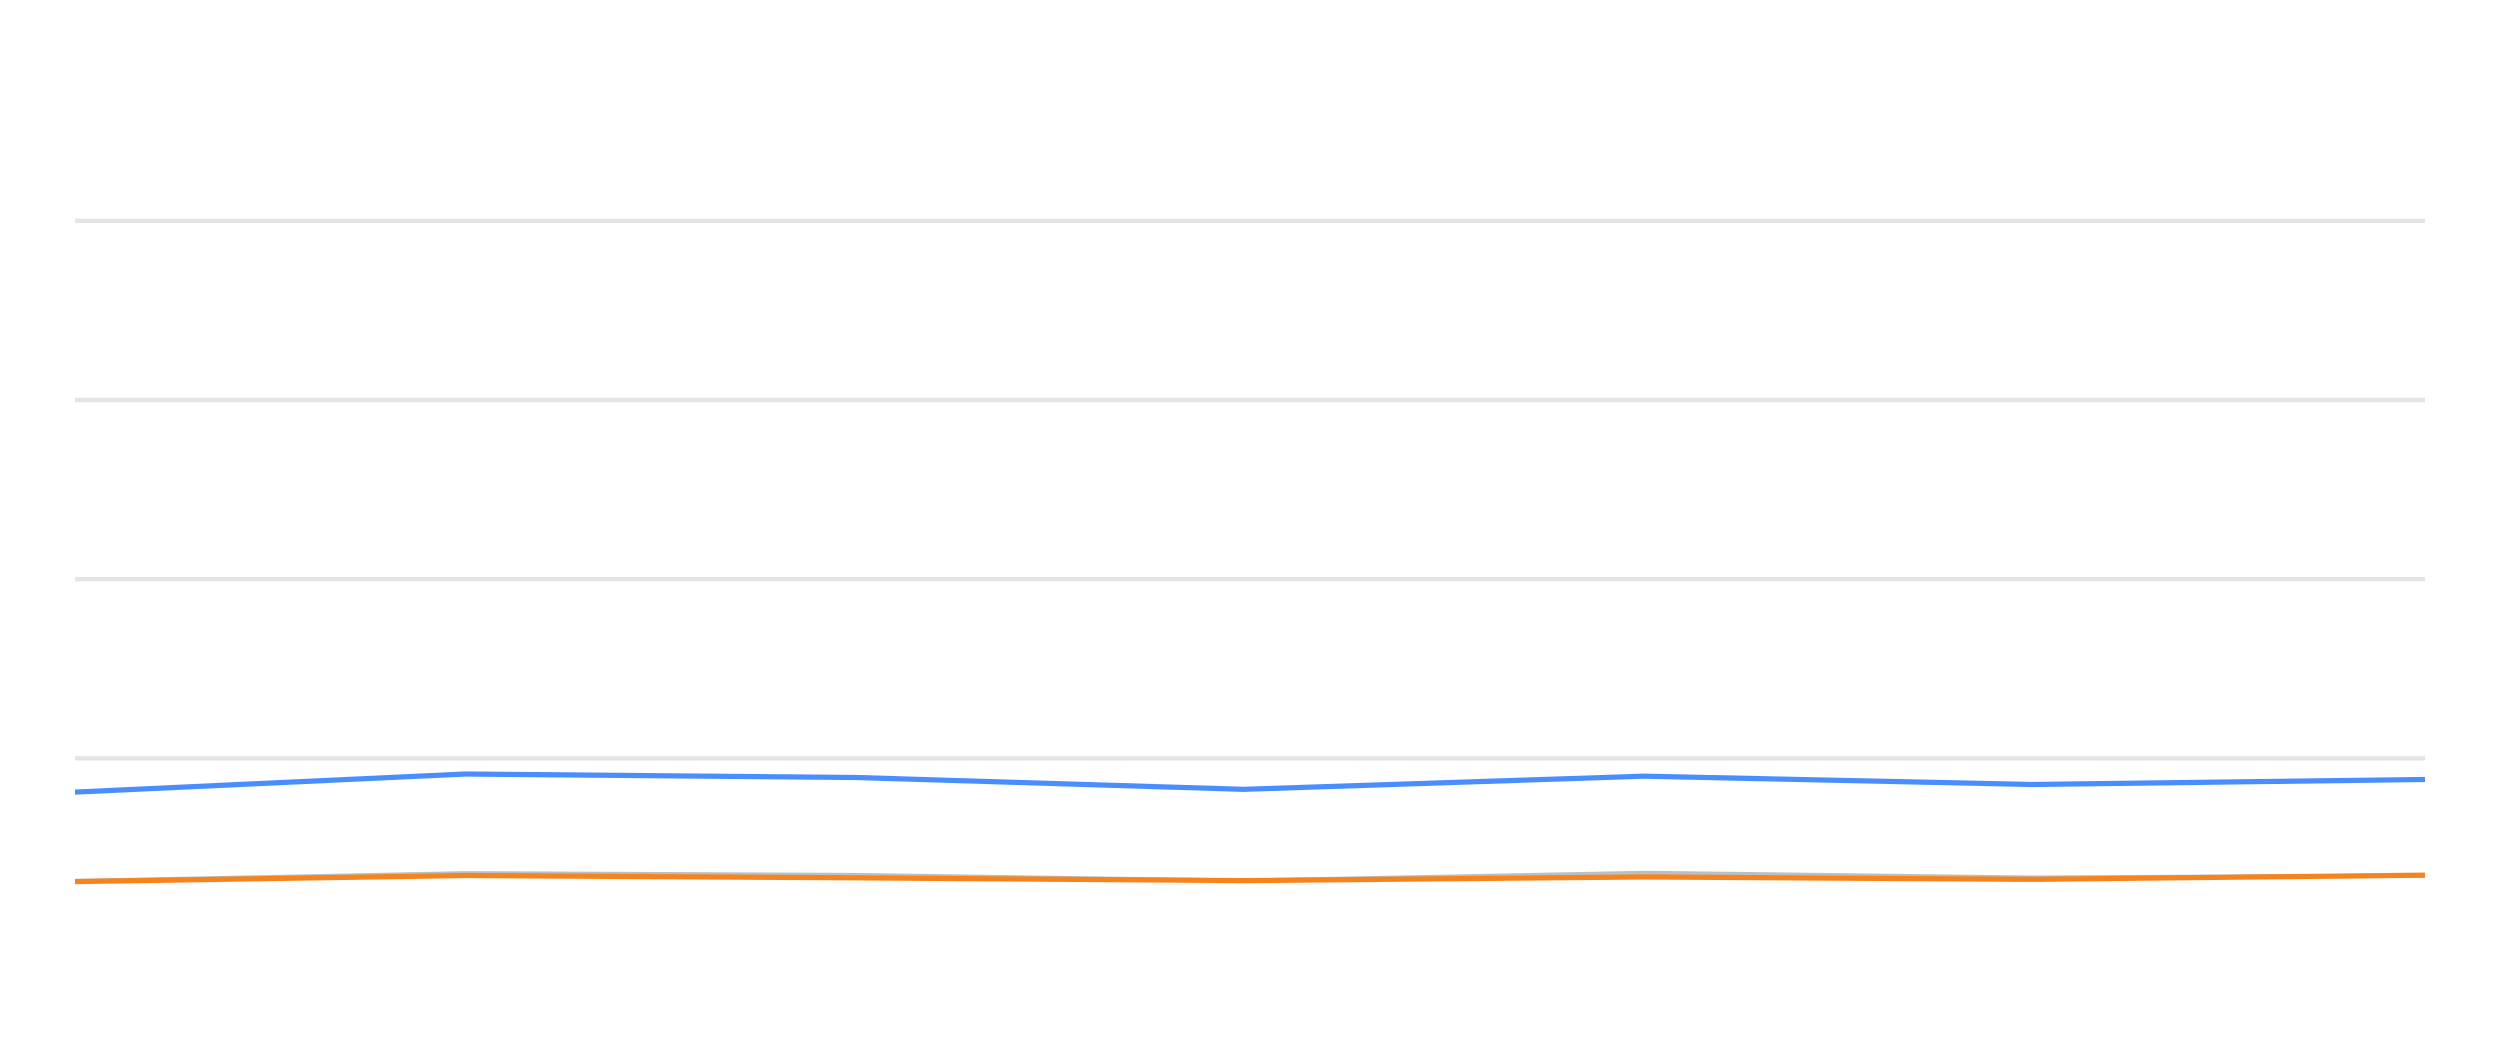
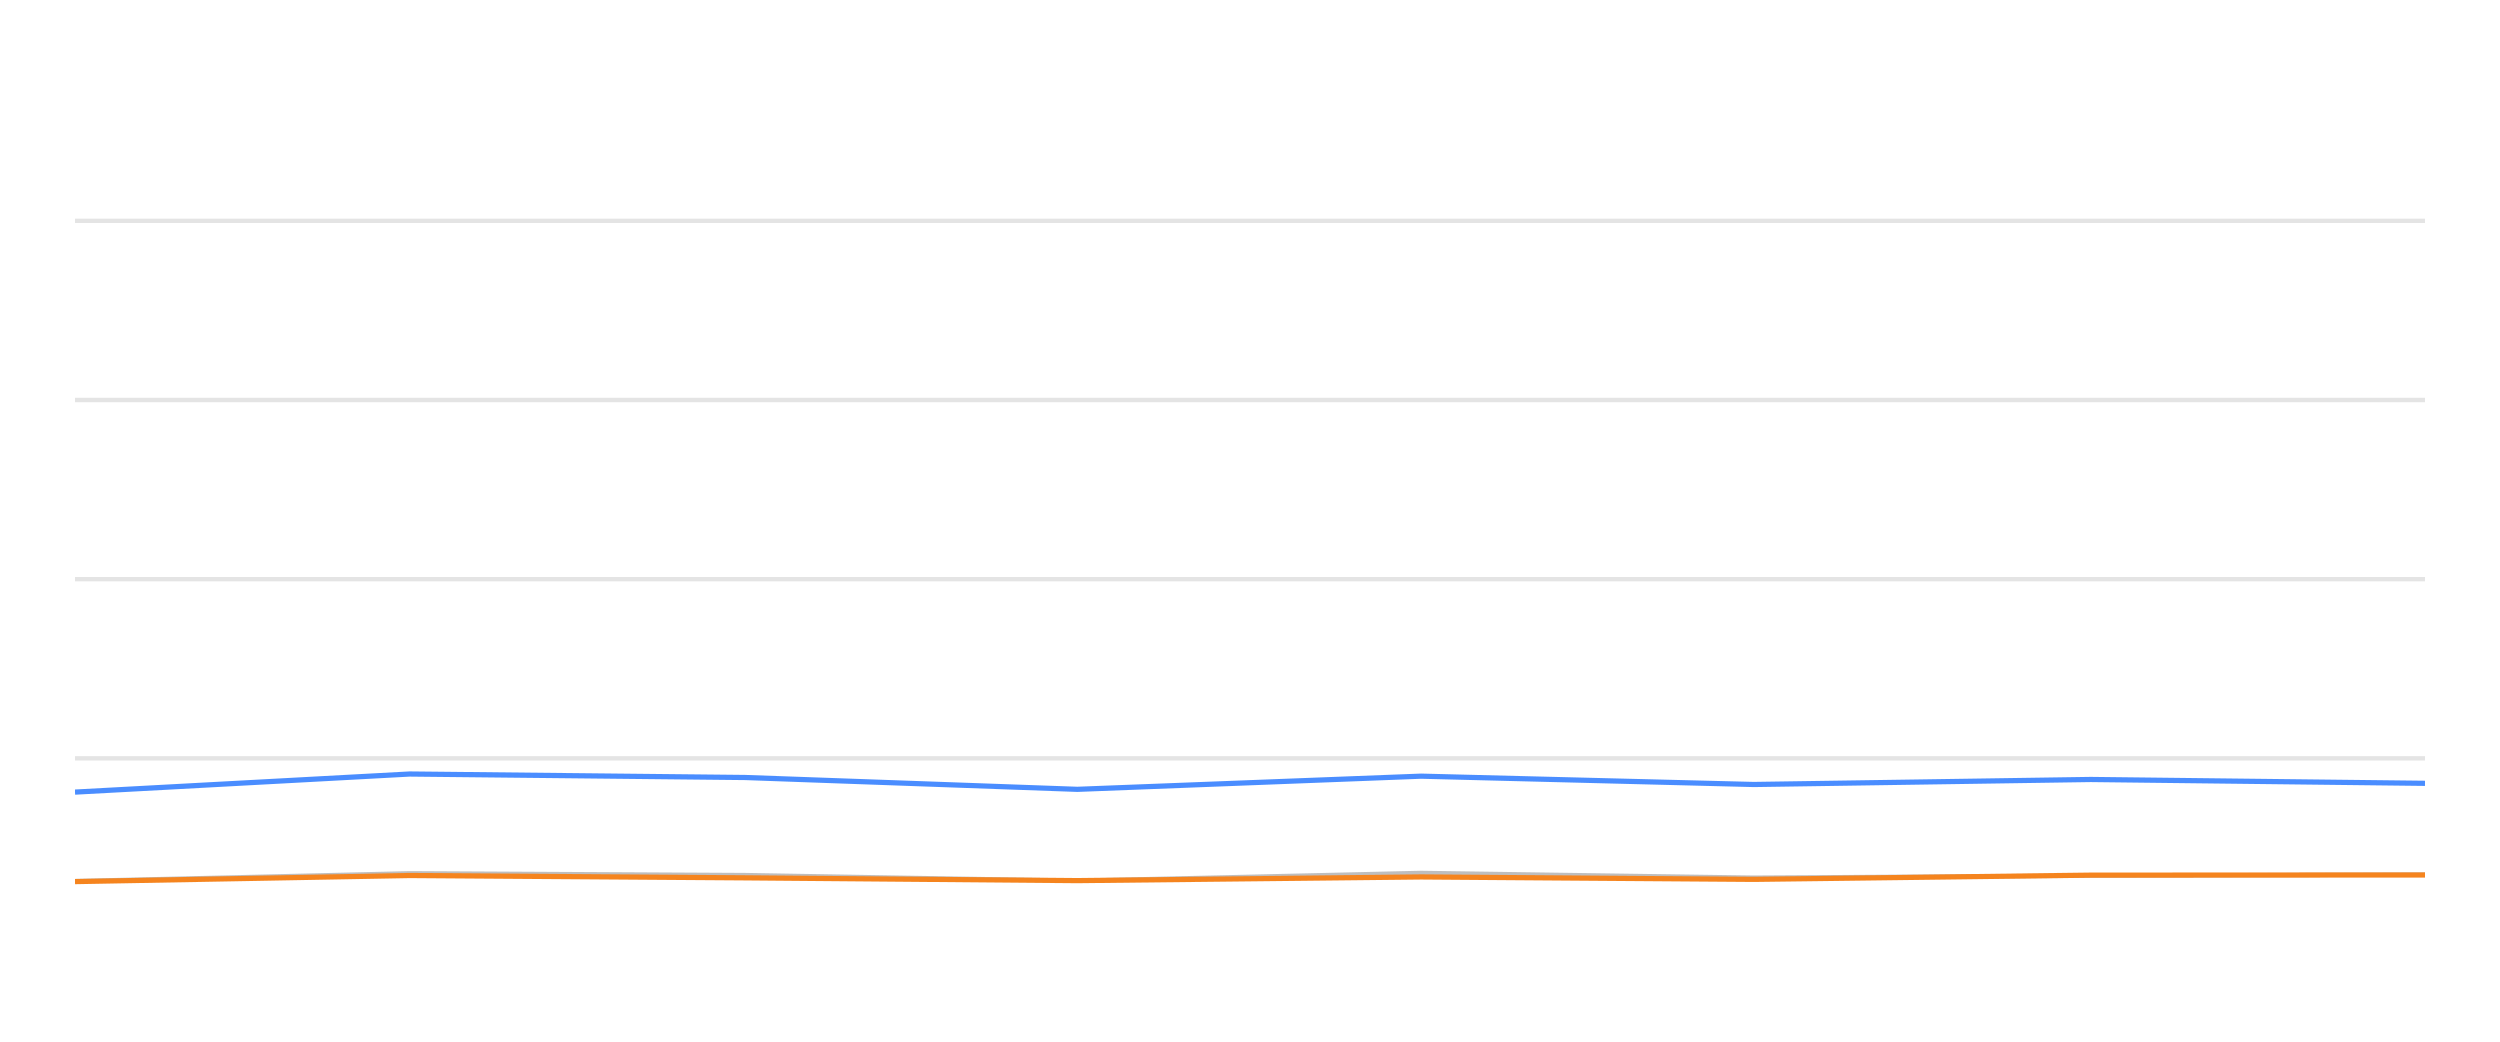
<svg xmlns="http://www.w3.org/2000/svg" width="288pt" height="120pt" viewBox="0 0 288 120" version="1.1">
  <defs>
    <style type="text/css">*{stroke-linejoin: round; stroke-linecap: butt}</style>
  </defs>
  <g id="figure_1">
    <g id="patch_1">
      <path d="M 0 120  L 288 120  L 288 0  L 0 0  L 0 120  z " style="fill: none; opacity: 0" />
    </g>
    <g id="axes_1">
      <g id="patch_2">
        <path d="M 8.64 108  L 279.36 108  L 279.36 4.8  L 8.64 4.8  L 8.64 108  z " style="fill: none" />
      </g>
      <g id="matplotlib.axis_1" />
      <g id="matplotlib.axis_2" />
      <g id="line2d_1">
-         <path d="M 8.64 87.36  L 279.36 87.36  " clip-path="url(#pb24151b5c4)" style="fill: none; stroke: #b2b2b2; stroke-opacity: 0.35; stroke-width: 0.5; stroke-linecap: square" />
+         <path d="M 8.64 87.36  L 279.36 87.36  " clip-path="url(#pa2a55510f8)" style="fill: none; stroke: #b2b2b2; stroke-opacity: 0.35; stroke-width: 0.5; stroke-linecap: square" />
      </g>
      <g id="line2d_2">
-         <path d="M 8.64 66.72  L 279.36 66.72  " clip-path="url(#pb24151b5c4)" style="fill: none; stroke: #b2b2b2; stroke-opacity: 0.35; stroke-width: 0.5; stroke-linecap: square" />
+         <path d="M 8.64 66.72  L 279.36 66.72  " clip-path="url(#pa2a55510f8)" style="fill: none; stroke: #b2b2b2; stroke-opacity: 0.35; stroke-width: 0.5; stroke-linecap: square" />
      </g>
      <g id="line2d_3">
-         <path d="M 8.64 46.08  L 279.36 46.08  " clip-path="url(#pb24151b5c4)" style="fill: none; stroke: #b2b2b2; stroke-opacity: 0.35; stroke-width: 0.5; stroke-linecap: square" />
+         <path d="M 8.64 46.08  L 279.36 46.08  " clip-path="url(#pa2a55510f8)" style="fill: none; stroke: #b2b2b2; stroke-opacity: 0.35; stroke-width: 0.5; stroke-linecap: square" />
      </g>
      <g id="line2d_4">
-         <path d="M 8.64 25.44  L 279.36 25.44  " clip-path="url(#pb24151b5c4)" style="fill: none; stroke: #b2b2b2; stroke-opacity: 0.35; stroke-width: 0.5; stroke-linecap: square" />
+         <path d="M 8.64 25.44  L 279.36 25.44  " clip-path="url(#pa2a55510f8)" style="fill: none; stroke: #b2b2b2; stroke-opacity: 0.35; stroke-width: 0.5; stroke-linecap: square" />
      </g>
      <g id="line2d_5">
-         <path d="M 8.64 101.498  L 53.585 100.601  L 98.645 100.807  L 143.258 101.457  L 189.43 100.559  L 234.109 101.106  L 279.36 100.879  " clip-path="url(#pb24151b5c4)" style="fill: none; stroke: #bebebe; stroke-width: 0.5; stroke-linecap: round" />
+         <path d="M 8.64 101.498  L 47.192 100.601  L 85.842 100.807  L 124.11 101.457  L 163.714 100.559  L 202.039 101.106  L 240.853 100.879  L 279.36 100.745  " clip-path="url(#pa2a55510f8)" style="fill: none; stroke: #bebebe; stroke-width: 0.5; stroke-linecap: round" />
      </g>
      <g id="line2d_6">
-         <path d="M 8.64 91.251  L 53.585 89.166  L 98.645 89.568  L 143.258 90.931  L 189.43 89.414  L 234.109 90.373  L 279.36 89.796  " clip-path="url(#pb24151b5c4)" style="fill: none; stroke: #4a8dff; stroke-width: 0.6" />
+         <path d="M 8.64 91.251  L 47.192 89.166  L 85.842 89.568  L 124.11 90.931  L 163.714 89.414  L 202.039 90.373  L 240.853 89.796  L 279.36 90.239  " clip-path="url(#pa2a55510f8)" style="fill: none; stroke: #4a8dff; stroke-width: 0.6" />
      </g>
      <g id="line2d_7">
-         <path d="M 8.64 101.56  L 53.585 100.859  L 98.645 101.127  L 143.258 101.447  L 189.43 101.024  L 234.109 101.302  L 279.36 100.817  " clip-path="url(#pb24151b5c4)" style="fill: none; stroke: #f5841e; stroke-width: 0.6" />
+         <path d="M 8.64 101.56  L 47.192 100.859  L 85.842 101.127  L 124.11 101.447  L 163.714 101.024  L 202.039 101.302  L 240.853 100.817  L 279.36 100.797  " clip-path="url(#pa2a55510f8)" style="fill: none; stroke: #f5841e; stroke-width: 0.6" />
      </g>
    </g>
  </g>
  <defs>
-     <clipPath id="pb24151b5c4">
+     <clipPath id="pa2a55510f8">
      <rect x="8.64" y="4.8" width="270.72" height="103.2" />
    </clipPath>
  </defs>
</svg>
